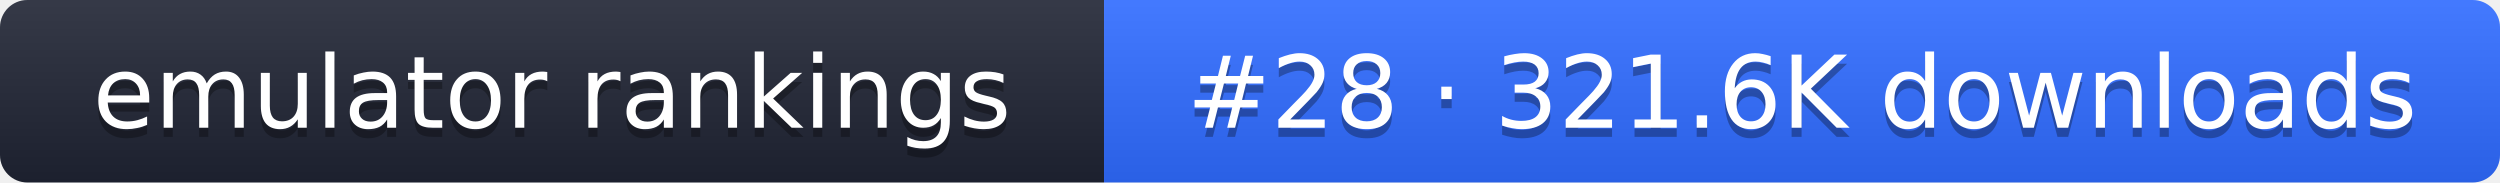
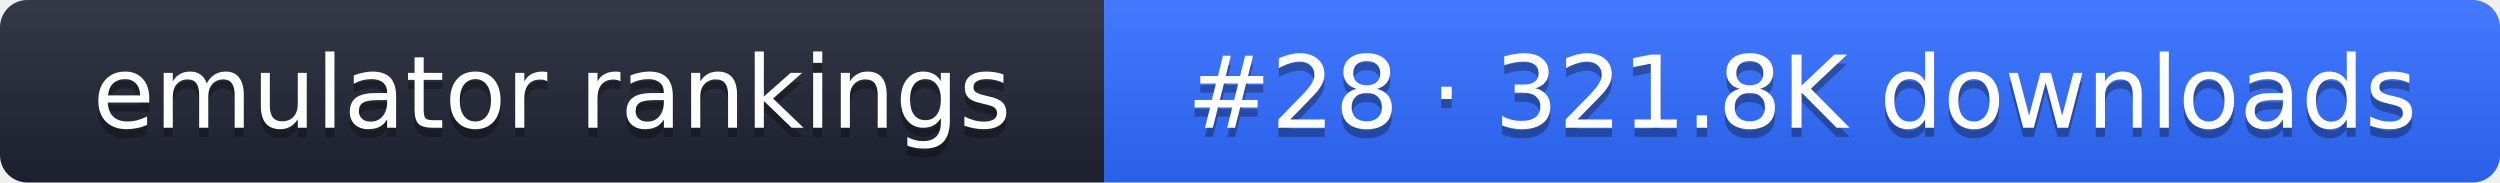
- <svg xmlns="http://www.w3.org/2000/svg" width="274" height="20" role="img" aria-label="emulator rankings: #28 · 321.6K downloads">
+ <svg xmlns="http://www.w3.org/2000/svg" width="274" height="20" role="img" aria-label="emulator rankings: #28 · 321.8K downloads">
  <linearGradient id="g" x2="0" y2="100%">
    <stop offset="0" stop-color="#fff" stop-opacity=".1" />
    <stop offset="1" stop-opacity=".1" />
  </linearGradient>
  <clipPath id="r">
    <rect width="274" height="20" rx="3" fill="#fff" />
  </clipPath>
  <g clip-path="url(#r)">
    <rect width="121" height="20" fill="#1f2433" />
    <rect x="121" width="153" height="20" fill="#2f6bff" />
    <rect width="274" height="20" fill="url(#g)" />
  </g>
  <g fill="#fff" text-anchor="middle" font-family="Verdana,DejaVu Sans,sans-serif" font-size="11">
    <text x="60.5" y="15" fill="#010101" fill-opacity=".3">emulator rankings</text>
    <text x="60.5" y="14">emulator rankings</text>
-     <text x="197.5" y="15" fill="#010101" fill-opacity=".3">#28 · 321.6K downloads</text>
-     <text x="197.5" y="14">#28 · 321.6K downloads</text>
+     <text x="197.5" y="15" fill="#010101" fill-opacity=".3">#28 · 321.8K downloads</text>
+     <text x="197.5" y="14">#28 · 321.8K downloads</text>
  </g>
</svg>
